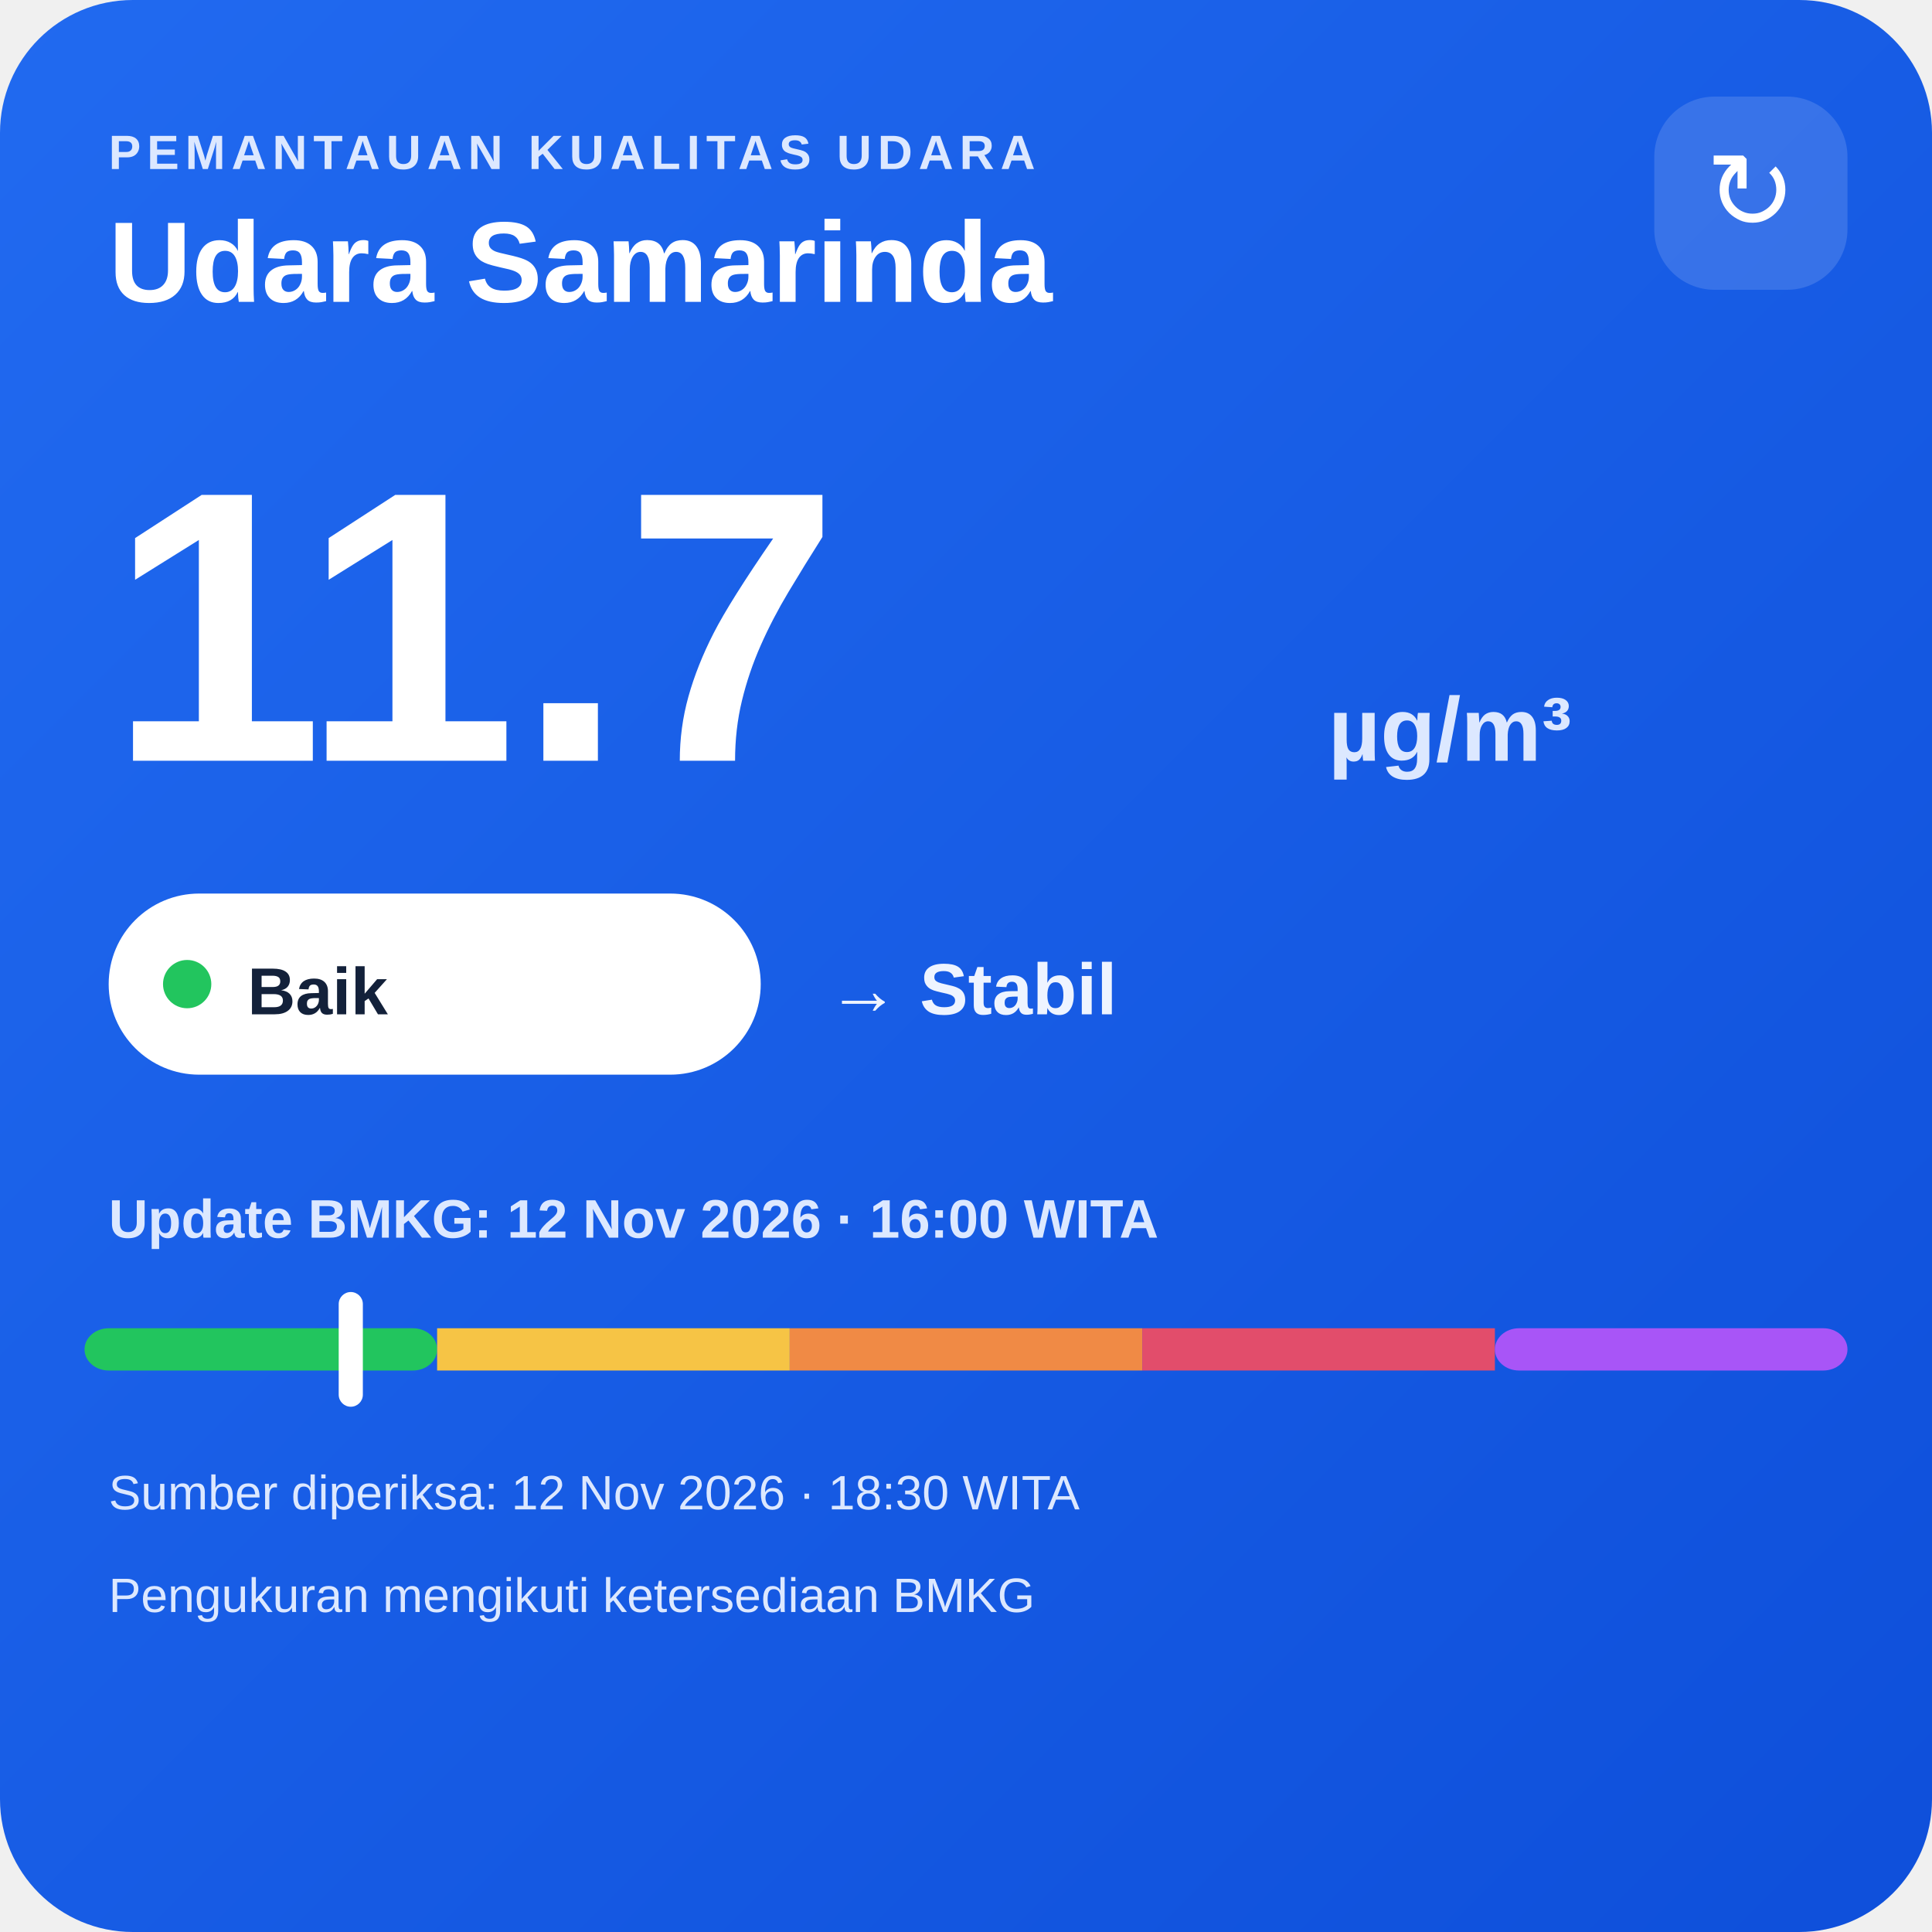
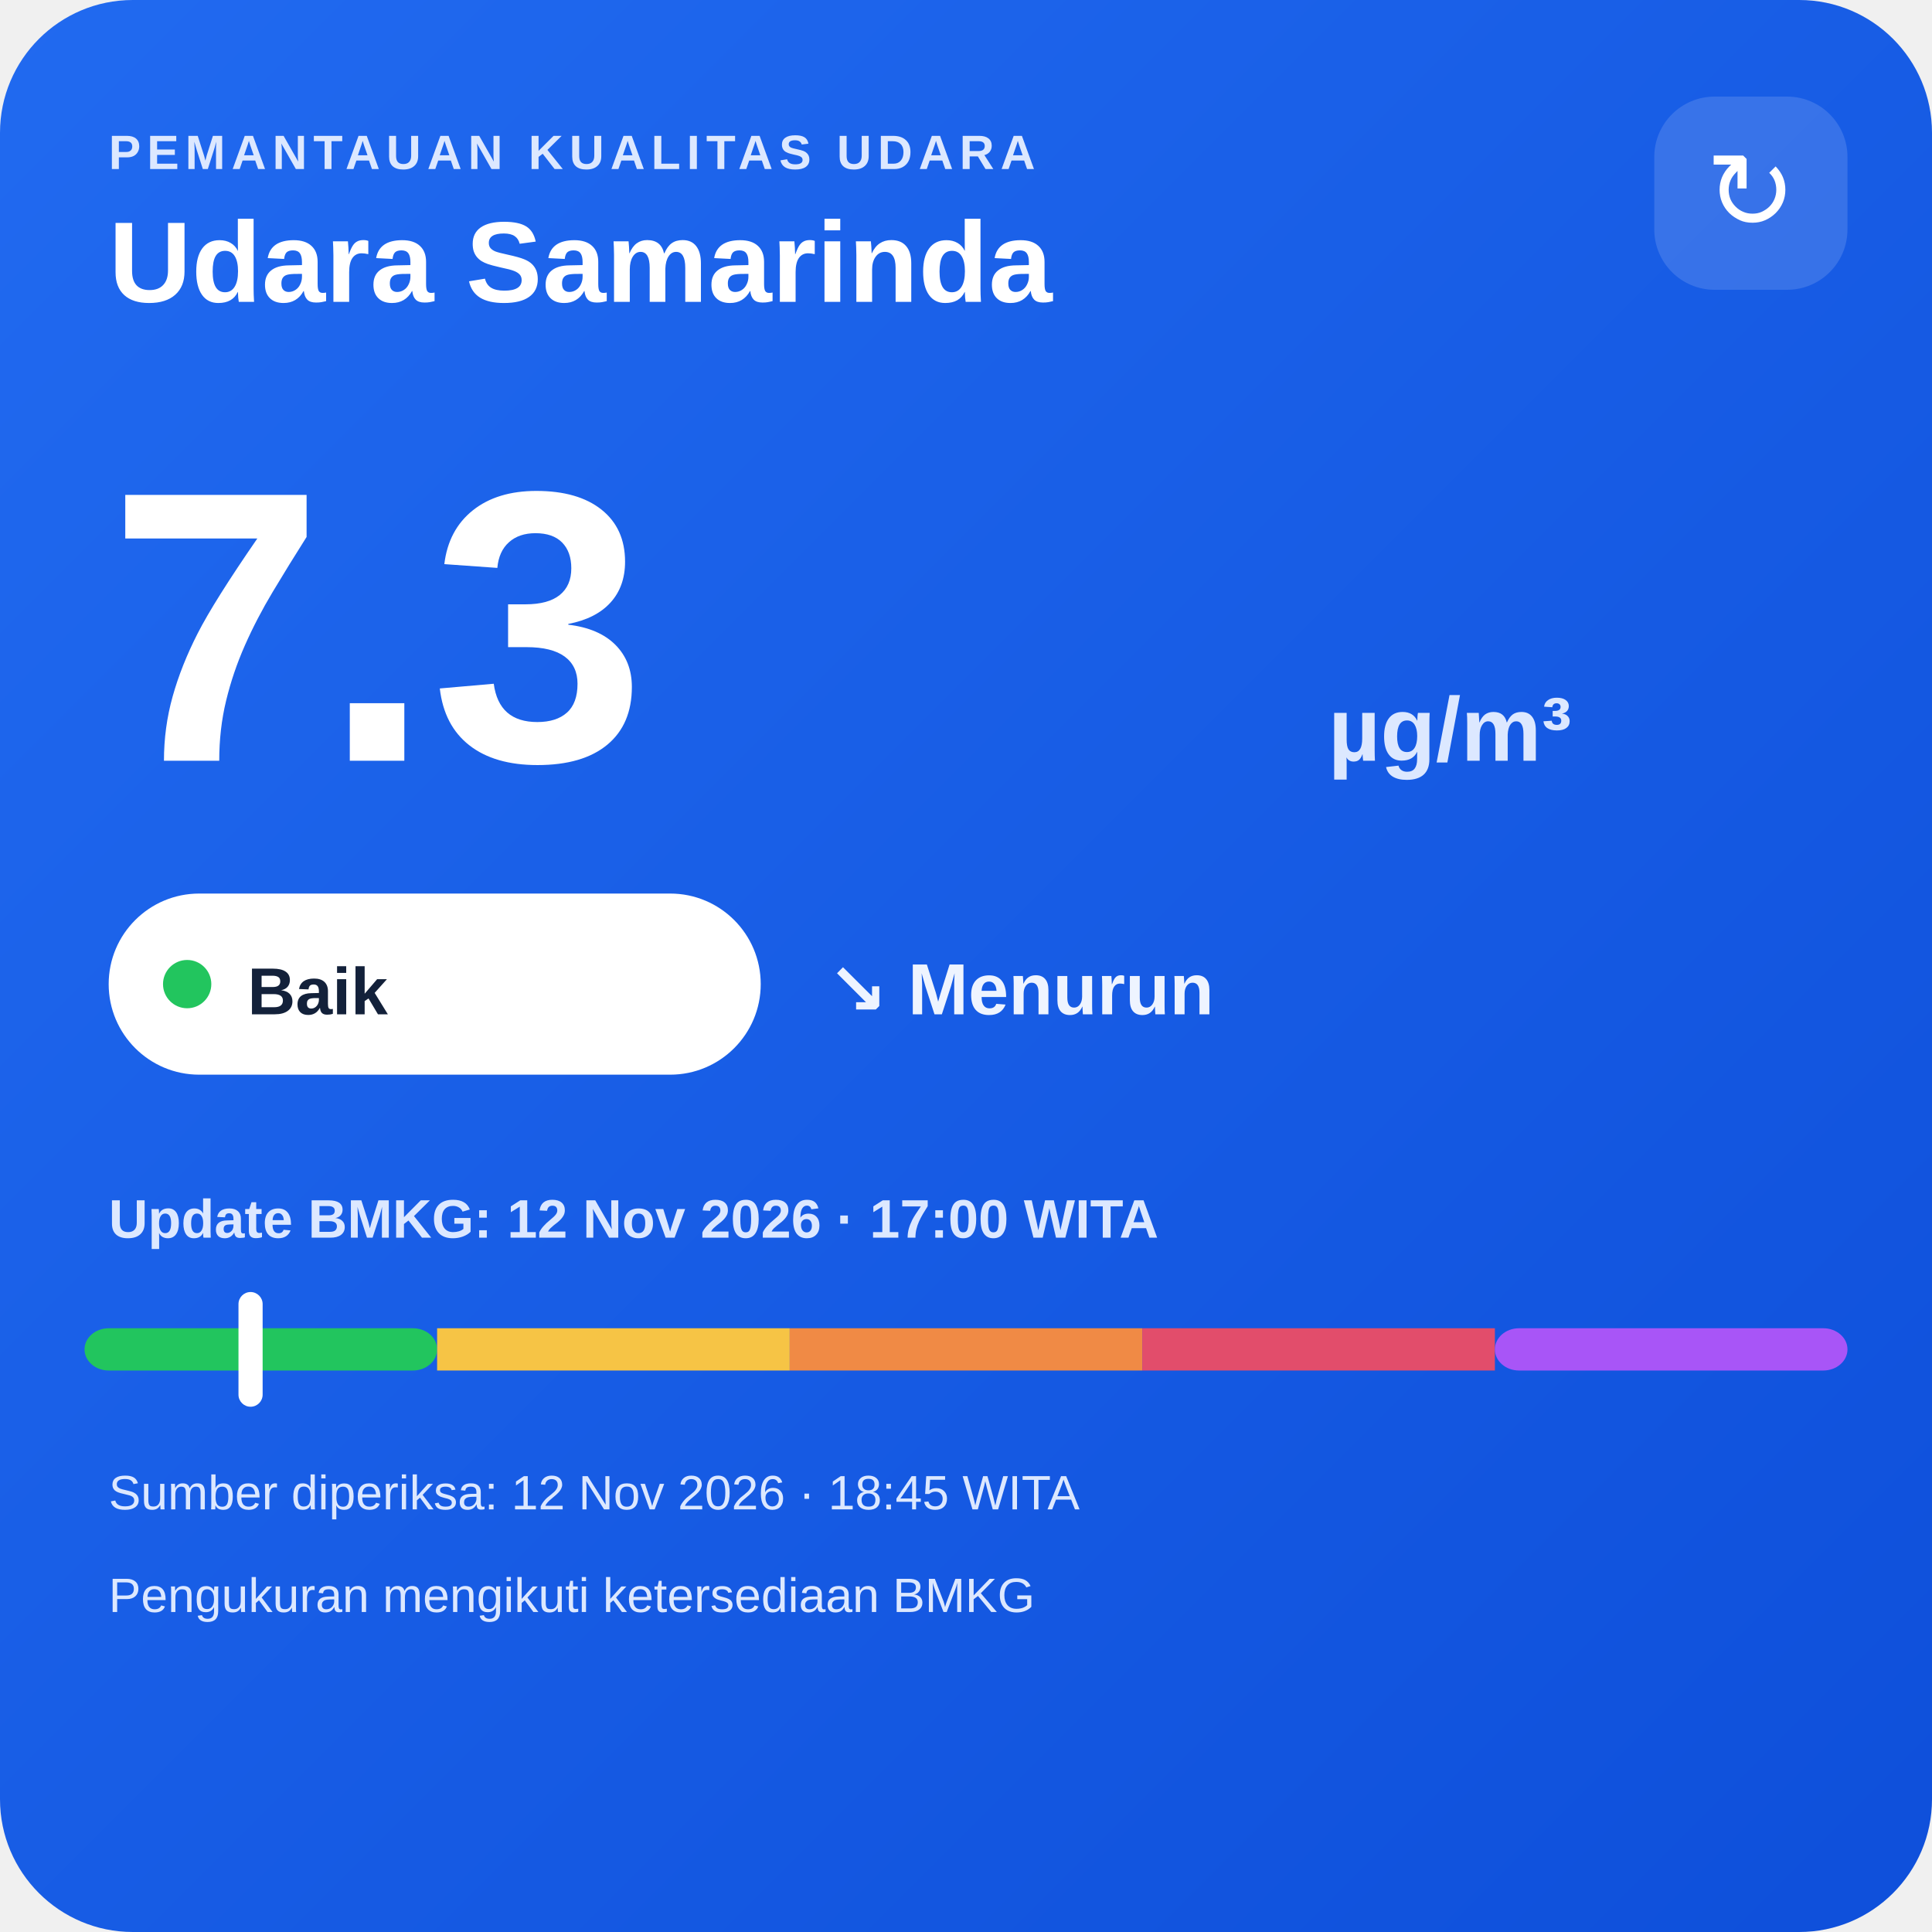
<svg xmlns="http://www.w3.org/2000/svg" width="320" height="320" viewBox="0 0 320 320">
  <defs>
    <linearGradient id="bg" x1="0" y1="0" x2="1" y2="1">
      <stop offset="0" stop-color="#216af0" />
      <stop offset="1" stop-color="#0e4fda" />
    </linearGradient>
  </defs>
  <rect width="320" height="320" rx="22" fill="url(#bg)" />
  <text x="18" y="28" fill="#dce8ff" font-family="Arial,sans-serif" font-size="8" font-weight="700" letter-spacing="1">PEMANTAUAN KUALITAS UDARA</text>
  <text x="18" y="50" fill="#ffffff" font-family="Arial,sans-serif" font-size="19" font-weight="700">Udara Samarinda</text>
  <rect x="274" y="16" width="32" height="32" rx="10" fill="#ffffff" fill-opacity=".14" />
  <text x="290" y="38" text-anchor="middle" fill="#ffffff" font-family="Arial,sans-serif" font-size="18">↻</text>
-   <text x="18" y="126" fill="#ffffff" font-family="Arial,sans-serif" font-size="64" font-weight="800">11.7</text>
+   <text x="18" y="126" fill="#ffffff" font-family="Arial,sans-serif" font-size="64" font-weight="800">7.3</text>
  <text x="220" y="126" fill="#dce8ff" font-family="Arial,sans-serif" font-size="15" font-weight="700">µg/m³</text>
  <rect x="18" y="148" width="108" height="30" rx="15" fill="#ffffff" />
  <circle cx="31" cy="163" r="4" fill="#22c55e" />
  <text x="41" y="168" fill="#13213a" font-family="Arial,sans-serif" font-size="11" font-weight="700">Baik</text>
-   <text x="137" y="168" fill="#eef4ff" font-family="Arial,sans-serif" font-size="12" font-weight="700">→ Stabil</text>
-   <text x="18" y="205" fill="#dce8ff" font-family="Arial,sans-serif" font-size="9" font-weight="700">Update BMKG: 12 Nov 2026 · 16:00 WITA</text>
+   <text x="137" y="168" fill="#eef4ff" font-family="Arial,sans-serif" font-size="12" font-weight="700">↘ Menurun</text>
+   <text x="18" y="205" fill="#dce8ff" font-family="Arial,sans-serif" font-size="9" font-weight="700">Update BMKG: 12 Nov 2026 · 17:00 WITA</text>
  <rect x="14" y="220" width="58.4" height="7" rx="4" fill="#22c55e" />
  <rect x="72.4" y="220" width="58.4" height="7" fill="#f6c445" />
  <rect x="130.8" y="220" width="58.4" height="7" fill="#f08a45" />
  <rect x="189.2" y="220" width="58.4" height="7" fill="#e24d6b" />
  <rect x="247.6" y="220" width="58.4" height="7" rx="4" fill="#a855f7" />
-   <rect x="56.1" y="214" width="4" height="19" rx="2" fill="#ffffff" />
-   <text x="18" y="250" fill="#dce8ff" font-family="Arial,sans-serif" font-size="8">Sumber diperiksa: 12 Nov 2026 · 18:30 WITA</text>
+   <rect x="39.5" y="214" width="4" height="19" rx="2" fill="#ffffff" />
+   <text x="18" y="250" fill="#dce8ff" font-family="Arial,sans-serif" font-size="8">Sumber diperiksa: 12 Nov 2026 · 18:45 WITA</text>
  <text x="18" y="267" fill="#dce8ff" font-family="Arial,sans-serif" font-size="8">Pengukuran mengikuti ketersediaan BMKG</text>
</svg>
